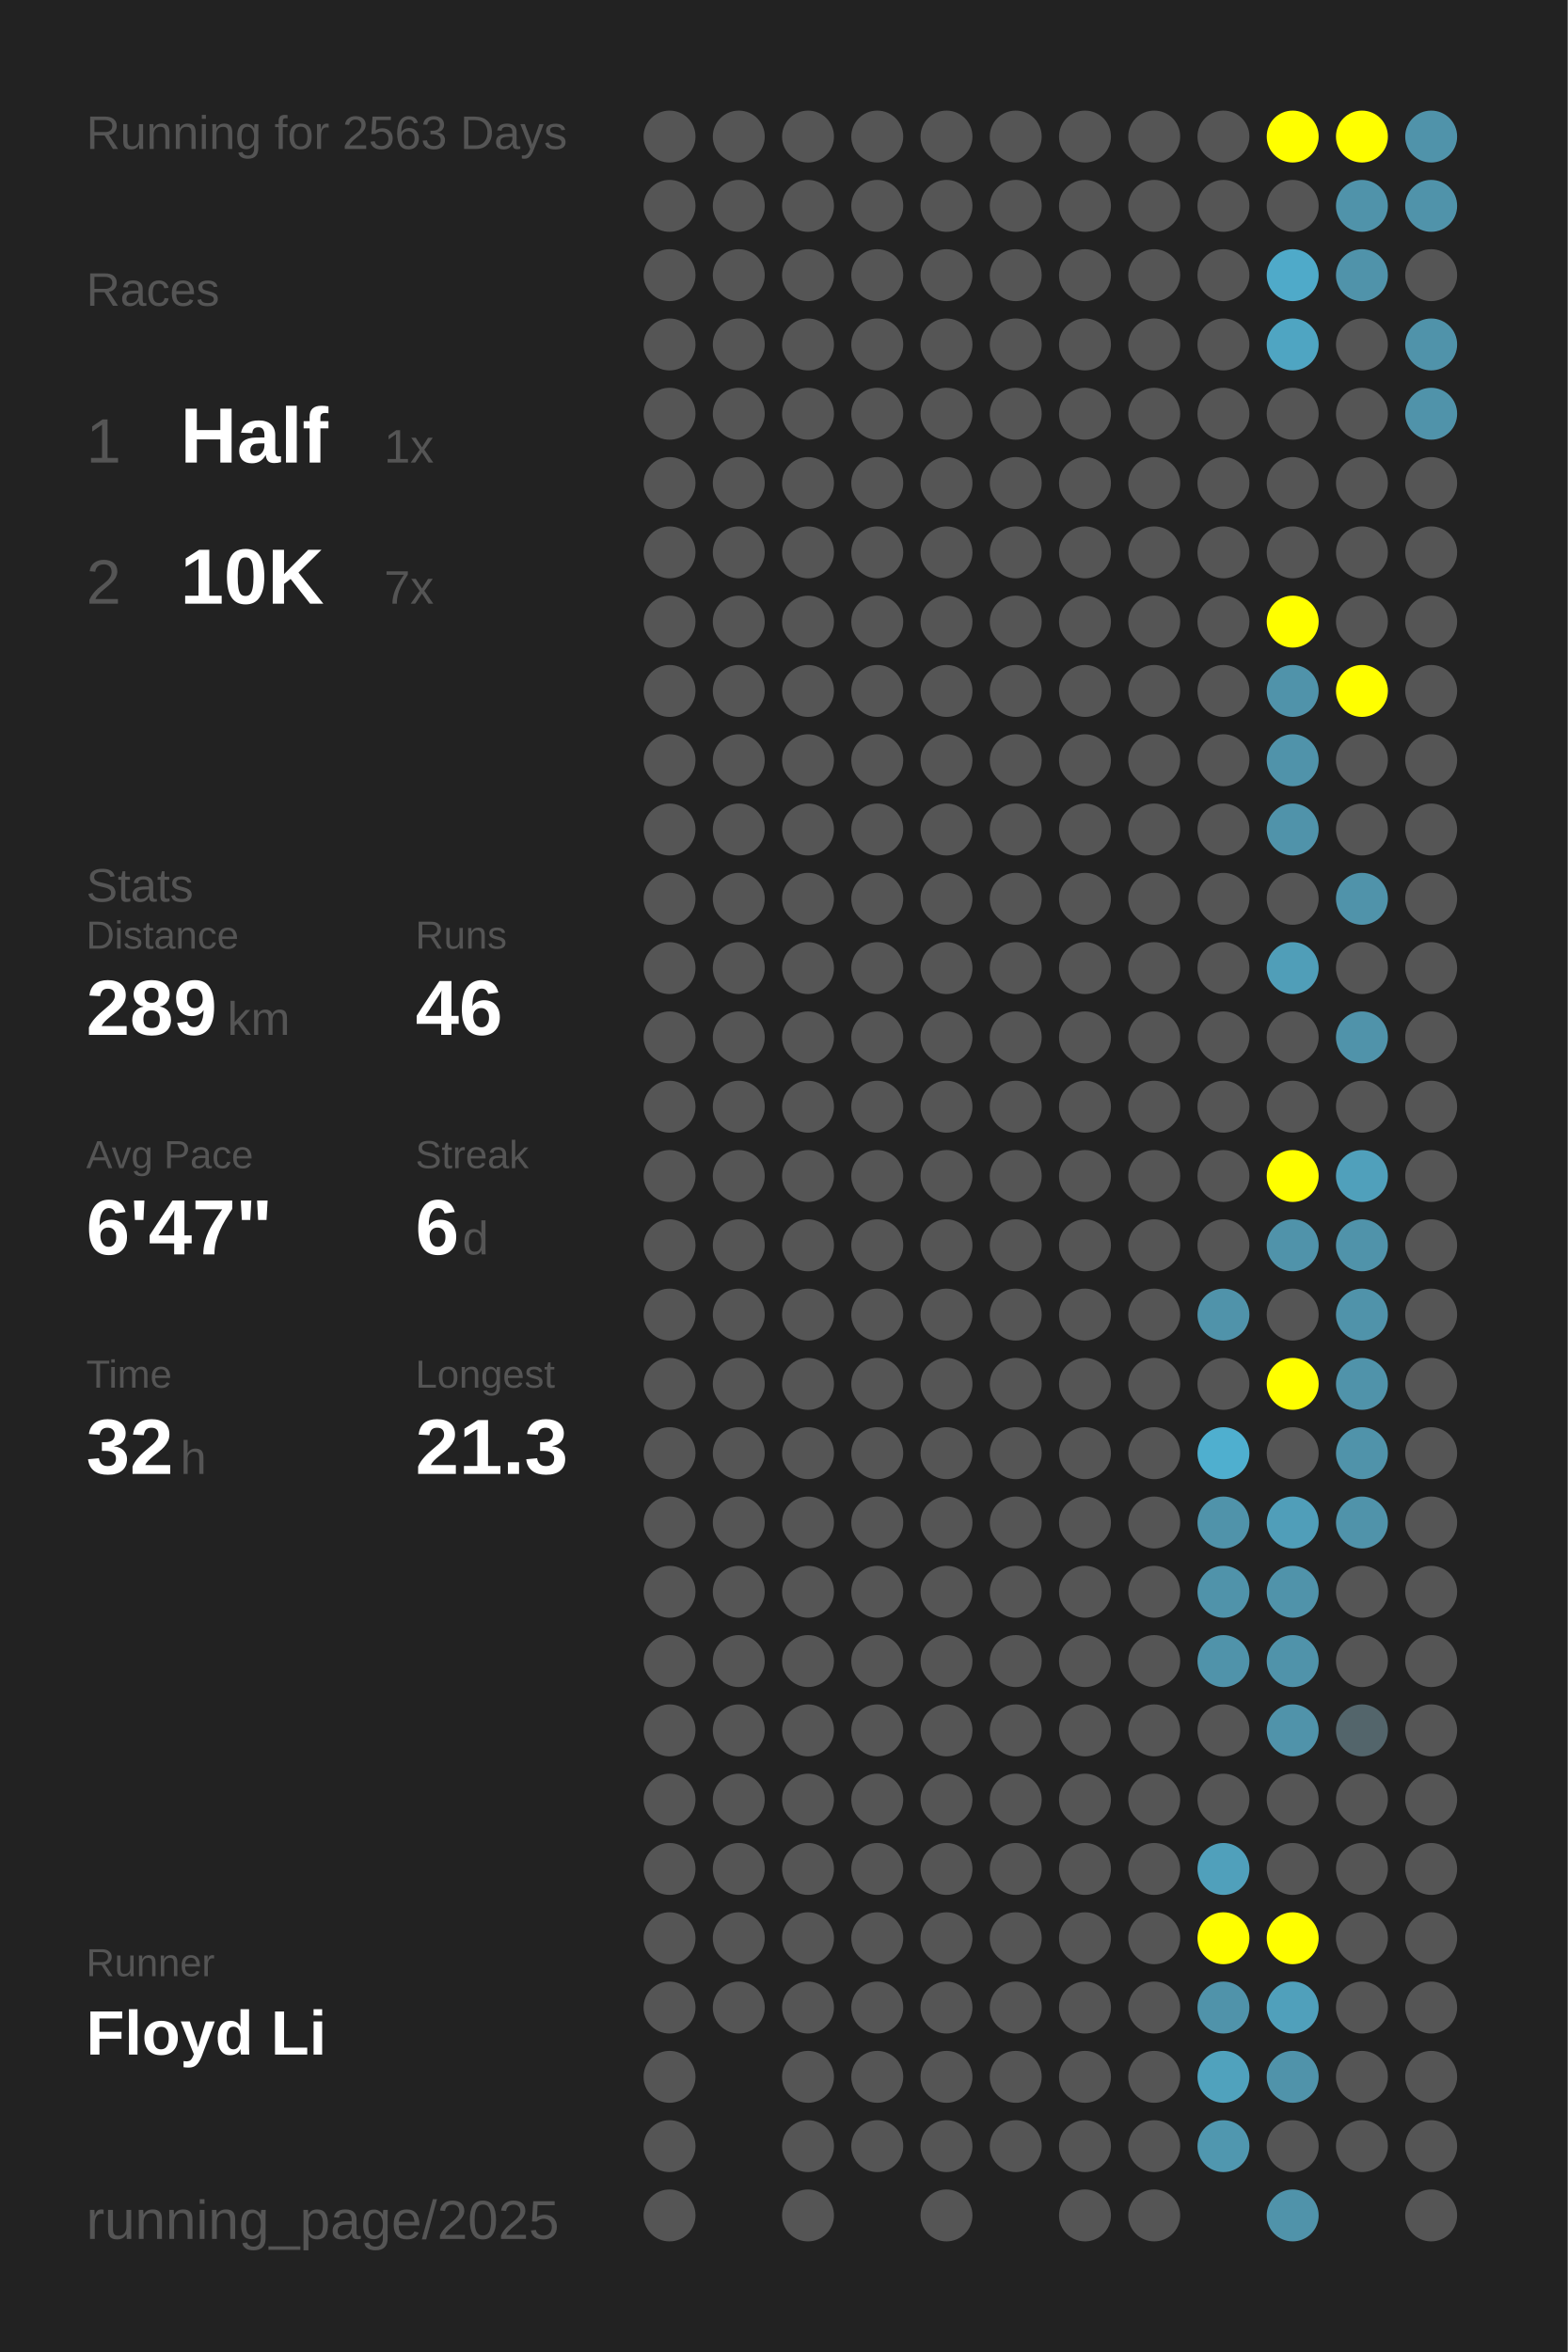
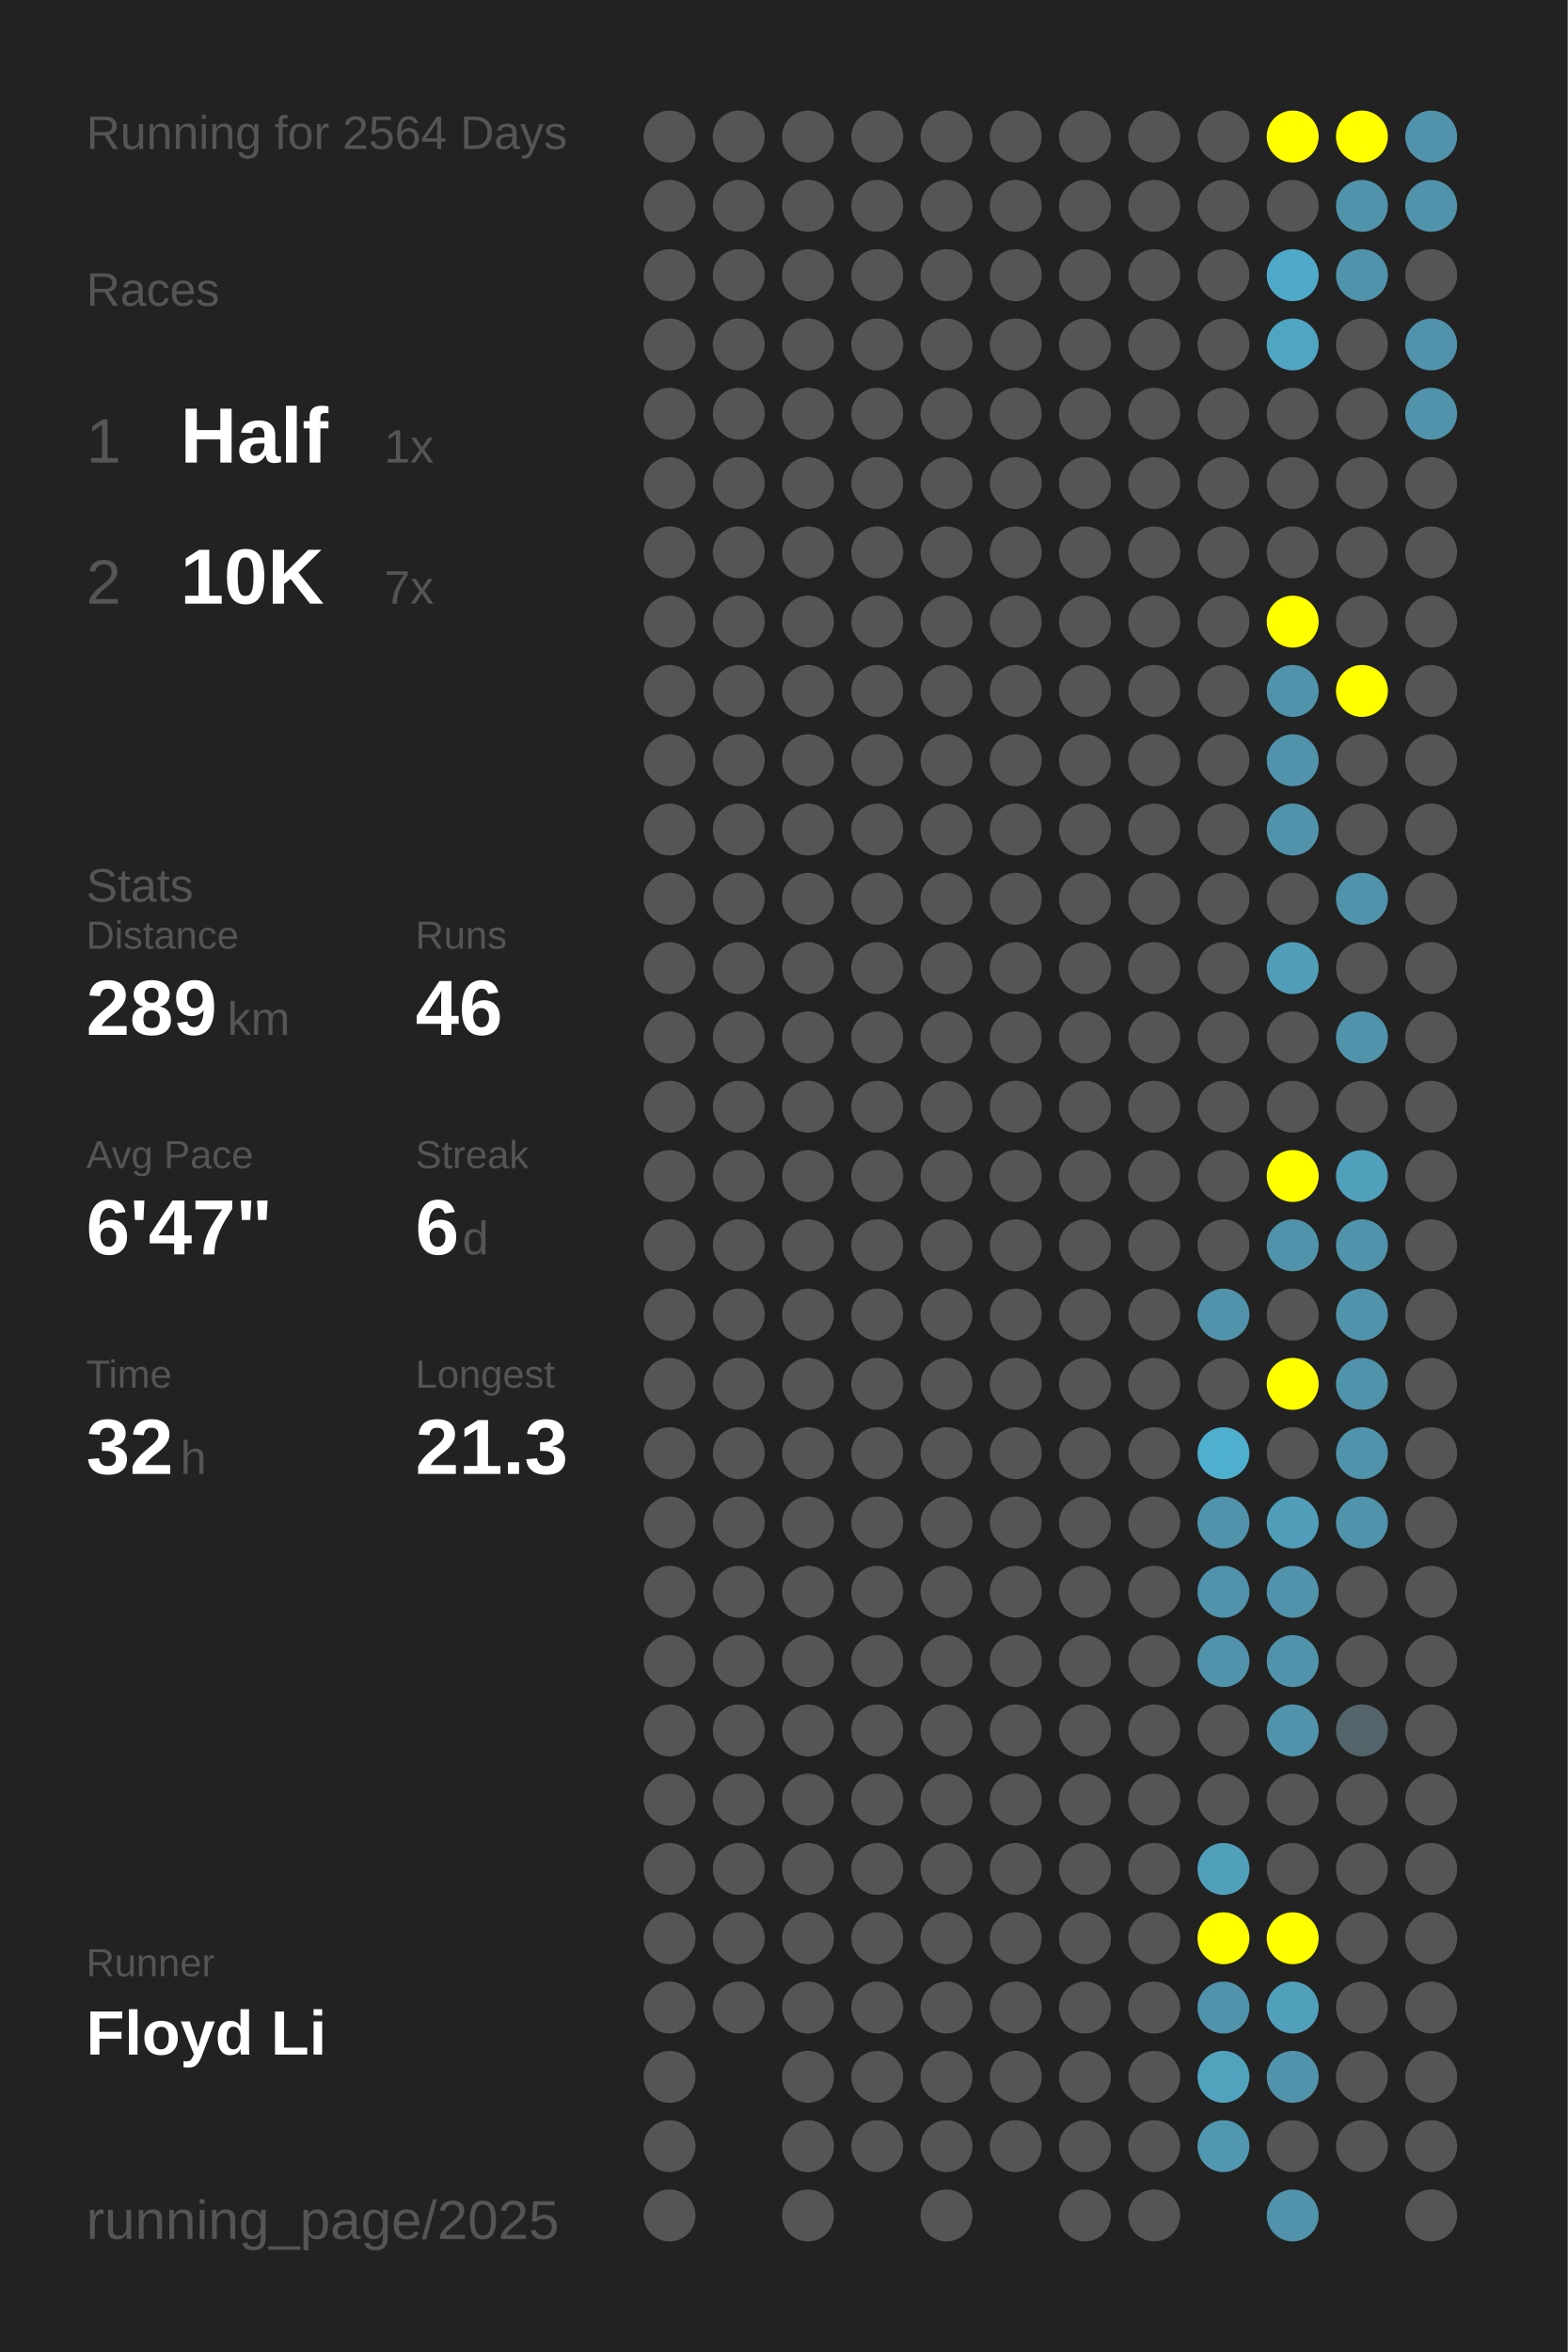
<svg xmlns="http://www.w3.org/2000/svg" baseProfile="full" height="300mm" version="1.1" viewBox="0,0,200,300" width="200mm">
  <defs />
  <rect fill="#222222" height="300" width="200" x="0" y="0" />
-   <text fill="#555555" style="font-size:6px; font-family:Arial;" x="11" y="19">Running for 2563 Days</text>
+   <text fill="#555555" style="font-size:6px; font-family:Arial;" x="11" y="19">Running for 2564 Days</text>
  <text fill="#555555" style="font-size:6px; font-family:Arial;" x="11" y="39">Races</text>
  <text fill="#555555" style="font-size:8px; font-family:Arial;" x="11" y="59">1</text>
  <text fill="#FFFFFF" style="font-size:10px; font-family:Arial; font-weight:bold;" x="23" y="59">Half</text>
  <text fill="#555555" style="font-size:6px; font-family:Arial;" x="49" y="59">1x</text>
  <text fill="#555555" style="font-size:8px; font-family:Arial;" x="11" y="77">2</text>
  <text fill="#FFFFFF" style="font-size:10px; font-family:Arial; font-weight:bold;" x="23" y="77">10K</text>
  <text fill="#555555" style="font-size:6px; font-family:Arial;" x="49" y="77">7x</text>
  <text fill="#555555" style="font-size:6px; font-family:Arial;" x="11" y="115">Stats</text>
  <text fill="#555555" style="font-size:5px; font-family:Arial;" x="11" y="121">Distance</text>
  <text fill="#FFFFFF" style="font-size:10px; font-family:Arial; font-weight:bold;" x="11" y="132">289</text>
  <text fill="#555555" style="font-size:6px; font-family:Arial;" x="29" y="132">km</text>
  <text fill="#555555" style="font-size:5px; font-family:Arial;" x="53" y="121">Runs</text>
  <text fill="#FFFFFF" style="font-size:10px; font-family:Arial; font-weight:bold;" x="53" y="132">46</text>
  <text fill="#555555" style="font-size:5px; font-family:Arial;" x="11" y="149">Avg Pace</text>
  <text fill="#FFFFFF" style="font-size:10px; font-family:Arial; font-weight:bold;" x="11" y="160">6'47"</text>
  <text fill="#555555" style="font-size:5px; font-family:Arial;" x="53" y="149">Streak</text>
  <text fill="#FFFFFF" style="font-size:10px; font-family:Arial; font-weight:bold;" x="53" y="160">6</text>
  <text fill="#555555" style="font-size:6px; font-family:Arial;" x="59" y="160">d</text>
  <text fill="#555555" style="font-size:5px; font-family:Arial;" x="11" y="177">Time</text>
  <text fill="#FFFFFF" style="font-size:10px; font-family:Arial; font-weight:bold;" x="11" y="188">32</text>
  <text fill="#555555" style="font-size:6px; font-family:Arial;" x="23" y="188">h</text>
  <text fill="#555555" style="font-size:5px; font-family:Arial;" x="53" y="177">Longest</text>
  <text fill="#FFFFFF" style="font-size:10px; font-family:Arial; font-weight:bold;" x="53" y="188">21.3</text>
  <text fill="#555555" style="font-size:5px; font-family:Arial;" x="11" y="252.065">Runner</text>
  <text fill="#FFFFFF" style="font-size:8px; font-family:Arial; font-weight:bold;" x="11" y="262.065">Floyd Li</text>
  <text fill="#555555" style="font-size:7px; font-family:Arial;" x="11" y="285.581">running_page/2025</text>
  <circle cx="85.417" cy="17.419" fill="#555555" r="3.312" />
  <circle cx="85.417" cy="26.258" fill="#555555" r="3.312" />
  <circle cx="85.417" cy="35.097" fill="#555555" r="3.312" />
  <circle cx="85.417" cy="43.935" fill="#555555" r="3.312" />
  <circle cx="85.417" cy="52.774" fill="#555555" r="3.312" />
  <circle cx="85.417" cy="61.613" fill="#555555" r="3.312" />
  <circle cx="85.417" cy="70.452" fill="#555555" r="3.312" />
  <circle cx="85.417" cy="79.29" fill="#555555" r="3.312" />
  <circle cx="85.417" cy="88.129" fill="#555555" r="3.312" />
  <circle cx="85.417" cy="96.968" fill="#555555" r="3.312" />
  <circle cx="85.417" cy="105.806" fill="#555555" r="3.312" />
  <circle cx="85.417" cy="114.645" fill="#555555" r="3.312" />
  <circle cx="85.417" cy="123.484" fill="#555555" r="3.312" />
  <circle cx="85.417" cy="132.323" fill="#555555" r="3.312" />
  <circle cx="85.417" cy="141.161" fill="#555555" r="3.312" />
  <circle cx="85.417" cy="150" fill="#555555" r="3.312" />
  <circle cx="85.417" cy="158.839" fill="#555555" r="3.312" />
  <circle cx="85.417" cy="167.677" fill="#555555" r="3.312" />
  <circle cx="85.417" cy="176.516" fill="#555555" r="3.312" />
  <circle cx="85.417" cy="185.355" fill="#555555" r="3.312" />
  <circle cx="85.417" cy="194.194" fill="#555555" r="3.312" />
  <circle cx="85.417" cy="203.032" fill="#555555" r="3.312" />
  <circle cx="85.417" cy="211.871" fill="#555555" r="3.312" />
  <circle cx="85.417" cy="220.71" fill="#555555" r="3.312" />
  <circle cx="85.417" cy="229.548" fill="#555555" r="3.312" />
  <circle cx="85.417" cy="238.387" fill="#555555" r="3.312" />
  <circle cx="85.417" cy="247.226" fill="#555555" r="3.312" />
  <circle cx="85.417" cy="256.065" fill="#555555" r="3.312" />
  <circle cx="85.417" cy="264.903" fill="#555555" r="3.312" />
  <circle cx="85.417" cy="273.742" fill="#555555" r="3.312" />
  <circle cx="85.417" cy="282.581" fill="#555555" r="3.312" />
  <circle cx="94.25" cy="17.419" fill="#555555" r="3.312" />
  <circle cx="94.25" cy="26.258" fill="#555555" r="3.312" />
  <circle cx="94.25" cy="35.097" fill="#555555" r="3.312" />
  <circle cx="94.25" cy="43.935" fill="#555555" r="3.312" />
  <circle cx="94.25" cy="52.774" fill="#555555" r="3.312" />
  <circle cx="94.25" cy="61.613" fill="#555555" r="3.312" />
  <circle cx="94.25" cy="70.452" fill="#555555" r="3.312" />
  <circle cx="94.25" cy="79.29" fill="#555555" r="3.312" />
  <circle cx="94.25" cy="88.129" fill="#555555" r="3.312" />
  <circle cx="94.25" cy="96.968" fill="#555555" r="3.312" />
  <circle cx="94.25" cy="105.806" fill="#555555" r="3.312" />
  <circle cx="94.25" cy="114.645" fill="#555555" r="3.312" />
  <circle cx="94.25" cy="123.484" fill="#555555" r="3.312" />
  <circle cx="94.25" cy="132.323" fill="#555555" r="3.312" />
  <circle cx="94.25" cy="141.161" fill="#555555" r="3.312" />
  <circle cx="94.25" cy="150" fill="#555555" r="3.312" />
  <circle cx="94.25" cy="158.839" fill="#555555" r="3.312" />
  <circle cx="94.25" cy="167.677" fill="#555555" r="3.312" />
  <circle cx="94.25" cy="176.516" fill="#555555" r="3.312" />
  <circle cx="94.25" cy="185.355" fill="#555555" r="3.312" />
  <circle cx="94.25" cy="194.194" fill="#555555" r="3.312" />
  <circle cx="94.25" cy="203.032" fill="#555555" r="3.312" />
  <circle cx="94.25" cy="211.871" fill="#555555" r="3.312" />
  <circle cx="94.25" cy="220.71" fill="#555555" r="3.312" />
  <circle cx="94.25" cy="229.548" fill="#555555" r="3.312" />
  <circle cx="94.25" cy="238.387" fill="#555555" r="3.312" />
  <circle cx="94.25" cy="247.226" fill="#555555" r="3.312" />
  <circle cx="94.25" cy="256.065" fill="#555555" r="3.312" />
  <circle cx="103.083" cy="17.419" fill="#555555" r="3.312" />
  <circle cx="103.083" cy="26.258" fill="#555555" r="3.312" />
  <circle cx="103.083" cy="35.097" fill="#555555" r="3.312" />
  <circle cx="103.083" cy="43.935" fill="#555555" r="3.312" />
  <circle cx="103.083" cy="52.774" fill="#555555" r="3.312" />
  <circle cx="103.083" cy="61.613" fill="#555555" r="3.312" />
  <circle cx="103.083" cy="70.452" fill="#555555" r="3.312" />
  <circle cx="103.083" cy="79.29" fill="#555555" r="3.312" />
  <circle cx="103.083" cy="88.129" fill="#555555" r="3.312" />
  <circle cx="103.083" cy="96.968" fill="#555555" r="3.312" />
  <circle cx="103.083" cy="105.806" fill="#555555" r="3.312" />
  <circle cx="103.083" cy="114.645" fill="#555555" r="3.312" />
  <circle cx="103.083" cy="123.484" fill="#555555" r="3.312" />
  <circle cx="103.083" cy="132.323" fill="#555555" r="3.312" />
  <circle cx="103.083" cy="141.161" fill="#555555" r="3.312" />
  <circle cx="103.083" cy="150" fill="#555555" r="3.312" />
  <circle cx="103.083" cy="158.839" fill="#555555" r="3.312" />
  <circle cx="103.083" cy="167.677" fill="#555555" r="3.312" />
  <circle cx="103.083" cy="176.516" fill="#555555" r="3.312" />
  <circle cx="103.083" cy="185.355" fill="#555555" r="3.312" />
  <circle cx="103.083" cy="194.194" fill="#555555" r="3.312" />
  <circle cx="103.083" cy="203.032" fill="#555555" r="3.312" />
  <circle cx="103.083" cy="211.871" fill="#555555" r="3.312" />
  <circle cx="103.083" cy="220.71" fill="#555555" r="3.312" />
  <circle cx="103.083" cy="229.548" fill="#555555" r="3.312" />
  <circle cx="103.083" cy="238.387" fill="#555555" r="3.312" />
  <circle cx="103.083" cy="247.226" fill="#555555" r="3.312" />
  <circle cx="103.083" cy="256.065" fill="#555555" r="3.312" />
  <circle cx="103.083" cy="264.903" fill="#555555" r="3.312" />
  <circle cx="103.083" cy="273.742" fill="#555555" r="3.312" />
  <circle cx="103.083" cy="282.581" fill="#555555" r="3.312" />
  <circle cx="111.917" cy="17.419" fill="#555555" r="3.312" />
  <circle cx="111.917" cy="26.258" fill="#555555" r="3.312" />
  <circle cx="111.917" cy="35.097" fill="#555555" r="3.312" />
  <circle cx="111.917" cy="43.935" fill="#555555" r="3.312" />
  <circle cx="111.917" cy="52.774" fill="#555555" r="3.312" />
  <circle cx="111.917" cy="61.613" fill="#555555" r="3.312" />
  <circle cx="111.917" cy="70.452" fill="#555555" r="3.312" />
  <circle cx="111.917" cy="79.29" fill="#555555" r="3.312" />
  <circle cx="111.917" cy="88.129" fill="#555555" r="3.312" />
  <circle cx="111.917" cy="96.968" fill="#555555" r="3.312" />
  <circle cx="111.917" cy="105.806" fill="#555555" r="3.312" />
  <circle cx="111.917" cy="114.645" fill="#555555" r="3.312" />
  <circle cx="111.917" cy="123.484" fill="#555555" r="3.312" />
  <circle cx="111.917" cy="132.323" fill="#555555" r="3.312" />
  <circle cx="111.917" cy="141.161" fill="#555555" r="3.312" />
  <circle cx="111.917" cy="150" fill="#555555" r="3.312" />
  <circle cx="111.917" cy="158.839" fill="#555555" r="3.312" />
  <circle cx="111.917" cy="167.677" fill="#555555" r="3.312" />
  <circle cx="111.917" cy="176.516" fill="#555555" r="3.312" />
  <circle cx="111.917" cy="185.355" fill="#555555" r="3.312" />
  <circle cx="111.917" cy="194.194" fill="#555555" r="3.312" />
  <circle cx="111.917" cy="203.032" fill="#555555" r="3.312" />
  <circle cx="111.917" cy="211.871" fill="#555555" r="3.312" />
  <circle cx="111.917" cy="220.71" fill="#555555" r="3.312" />
  <circle cx="111.917" cy="229.548" fill="#555555" r="3.312" />
  <circle cx="111.917" cy="238.387" fill="#555555" r="3.312" />
  <circle cx="111.917" cy="247.226" fill="#555555" r="3.312" />
  <circle cx="111.917" cy="256.065" fill="#555555" r="3.312" />
  <circle cx="111.917" cy="264.903" fill="#555555" r="3.312" />
  <circle cx="111.917" cy="273.742" fill="#555555" r="3.312" />
  <circle cx="120.75" cy="17.419" fill="#555555" r="3.312" />
  <circle cx="120.75" cy="26.258" fill="#555555" r="3.312" />
  <circle cx="120.75" cy="35.097" fill="#555555" r="3.312" />
  <circle cx="120.75" cy="43.935" fill="#555555" r="3.312" />
  <circle cx="120.75" cy="52.774" fill="#555555" r="3.312" />
  <circle cx="120.75" cy="61.613" fill="#555555" r="3.312" />
  <circle cx="120.75" cy="70.452" fill="#555555" r="3.312" />
  <circle cx="120.75" cy="79.29" fill="#555555" r="3.312" />
  <circle cx="120.75" cy="88.129" fill="#555555" r="3.312" />
  <circle cx="120.75" cy="96.968" fill="#555555" r="3.312" />
  <circle cx="120.75" cy="105.806" fill="#555555" r="3.312" />
  <circle cx="120.75" cy="114.645" fill="#555555" r="3.312" />
  <circle cx="120.75" cy="123.484" fill="#555555" r="3.312" />
  <circle cx="120.75" cy="132.323" fill="#555555" r="3.312" />
  <circle cx="120.75" cy="141.161" fill="#555555" r="3.312" />
  <circle cx="120.75" cy="150" fill="#555555" r="3.312" />
  <circle cx="120.75" cy="158.839" fill="#555555" r="3.312" />
  <circle cx="120.75" cy="167.677" fill="#555555" r="3.312" />
  <circle cx="120.75" cy="176.516" fill="#555555" r="3.312" />
  <circle cx="120.75" cy="185.355" fill="#555555" r="3.312" />
  <circle cx="120.75" cy="194.194" fill="#555555" r="3.312" />
  <circle cx="120.75" cy="203.032" fill="#555555" r="3.312" />
  <circle cx="120.75" cy="211.871" fill="#555555" r="3.312" />
  <circle cx="120.75" cy="220.71" fill="#555555" r="3.312" />
  <circle cx="120.75" cy="229.548" fill="#555555" r="3.312" />
  <circle cx="120.75" cy="238.387" fill="#555555" r="3.312" />
  <circle cx="120.75" cy="247.226" fill="#555555" r="3.312" />
  <circle cx="120.75" cy="256.065" fill="#555555" r="3.312" />
  <circle cx="120.75" cy="264.903" fill="#555555" r="3.312" />
  <circle cx="120.75" cy="273.742" fill="#555555" r="3.312" />
  <circle cx="120.75" cy="282.581" fill="#555555" r="3.312" />
  <circle cx="129.583" cy="17.419" fill="#555555" r="3.312" />
  <circle cx="129.583" cy="26.258" fill="#555555" r="3.312" />
  <circle cx="129.583" cy="35.097" fill="#555555" r="3.312" />
  <circle cx="129.583" cy="43.935" fill="#555555" r="3.312" />
  <circle cx="129.583" cy="52.774" fill="#555555" r="3.312" />
  <circle cx="129.583" cy="61.613" fill="#555555" r="3.312" />
  <circle cx="129.583" cy="70.452" fill="#555555" r="3.312" />
  <circle cx="129.583" cy="79.29" fill="#555555" r="3.312" />
  <circle cx="129.583" cy="88.129" fill="#555555" r="3.312" />
  <circle cx="129.583" cy="96.968" fill="#555555" r="3.312" />
  <circle cx="129.583" cy="105.806" fill="#555555" r="3.312" />
  <circle cx="129.583" cy="114.645" fill="#555555" r="3.312" />
  <circle cx="129.583" cy="123.484" fill="#555555" r="3.312" />
  <circle cx="129.583" cy="132.323" fill="#555555" r="3.312" />
  <circle cx="129.583" cy="141.161" fill="#555555" r="3.312" />
  <circle cx="129.583" cy="150" fill="#555555" r="3.312" />
  <circle cx="129.583" cy="158.839" fill="#555555" r="3.312" />
  <circle cx="129.583" cy="167.677" fill="#555555" r="3.312" />
  <circle cx="129.583" cy="176.516" fill="#555555" r="3.312" />
  <circle cx="129.583" cy="185.355" fill="#555555" r="3.312" />
  <circle cx="129.583" cy="194.194" fill="#555555" r="3.312" />
  <circle cx="129.583" cy="203.032" fill="#555555" r="3.312" />
  <circle cx="129.583" cy="211.871" fill="#555555" r="3.312" />
  <circle cx="129.583" cy="220.71" fill="#555555" r="3.312" />
  <circle cx="129.583" cy="229.548" fill="#555555" r="3.312" />
  <circle cx="129.583" cy="238.387" fill="#555555" r="3.312" />
  <circle cx="129.583" cy="247.226" fill="#555555" r="3.312" />
  <circle cx="129.583" cy="256.065" fill="#555555" r="3.312" />
  <circle cx="129.583" cy="264.903" fill="#555555" r="3.312" />
  <circle cx="129.583" cy="273.742" fill="#555555" r="3.312" />
  <circle cx="138.417" cy="17.419" fill="#555555" r="3.312" />
  <circle cx="138.417" cy="26.258" fill="#555555" r="3.312" />
  <circle cx="138.417" cy="35.097" fill="#555555" r="3.312" />
  <circle cx="138.417" cy="43.935" fill="#555555" r="3.312" />
  <circle cx="138.417" cy="52.774" fill="#555555" r="3.312" />
  <circle cx="138.417" cy="61.613" fill="#555555" r="3.312" />
  <circle cx="138.417" cy="70.452" fill="#555555" r="3.312" />
  <circle cx="138.417" cy="79.29" fill="#555555" r="3.312" />
  <circle cx="138.417" cy="88.129" fill="#555555" r="3.312" />
  <circle cx="138.417" cy="96.968" fill="#555555" r="3.312" />
  <circle cx="138.417" cy="105.806" fill="#555555" r="3.312" />
  <circle cx="138.417" cy="114.645" fill="#555555" r="3.312" />
  <circle cx="138.417" cy="123.484" fill="#555555" r="3.312" />
  <circle cx="138.417" cy="132.323" fill="#555555" r="3.312" />
  <circle cx="138.417" cy="141.161" fill="#555555" r="3.312" />
  <circle cx="138.417" cy="150" fill="#555555" r="3.312" />
  <circle cx="138.417" cy="158.839" fill="#555555" r="3.312" />
  <circle cx="138.417" cy="167.677" fill="#555555" r="3.312" />
  <circle cx="138.417" cy="176.516" fill="#555555" r="3.312" />
  <circle cx="138.417" cy="185.355" fill="#555555" r="3.312" />
  <circle cx="138.417" cy="194.194" fill="#555555" r="3.312" />
  <circle cx="138.417" cy="203.032" fill="#555555" r="3.312" />
  <circle cx="138.417" cy="211.871" fill="#555555" r="3.312" />
  <circle cx="138.417" cy="220.71" fill="#555555" r="3.312" />
  <circle cx="138.417" cy="229.548" fill="#555555" r="3.312" />
  <circle cx="138.417" cy="238.387" fill="#555555" r="3.312" />
  <circle cx="138.417" cy="247.226" fill="#555555" r="3.312" />
  <circle cx="138.417" cy="256.065" fill="#555555" r="3.312" />
  <circle cx="138.417" cy="264.903" fill="#555555" r="3.312" />
  <circle cx="138.417" cy="273.742" fill="#555555" r="3.312" />
  <circle cx="138.417" cy="282.581" fill="#555555" r="3.312" />
  <circle cx="147.25" cy="17.419" fill="#555555" r="3.312" />
  <circle cx="147.25" cy="26.258" fill="#555555" r="3.312" />
  <circle cx="147.25" cy="35.097" fill="#555555" r="3.312" />
  <circle cx="147.25" cy="43.935" fill="#555555" r="3.312" />
  <circle cx="147.25" cy="52.774" fill="#555555" r="3.312" />
  <circle cx="147.25" cy="61.613" fill="#555555" r="3.312" />
  <circle cx="147.25" cy="70.452" fill="#555555" r="3.312" />
  <circle cx="147.25" cy="79.29" fill="#555555" r="3.312" />
  <circle cx="147.25" cy="88.129" fill="#555555" r="3.312" />
  <circle cx="147.25" cy="96.968" fill="#555555" r="3.312" />
  <circle cx="147.25" cy="105.806" fill="#555555" r="3.312" />
  <circle cx="147.25" cy="114.645" fill="#555555" r="3.312" />
  <circle cx="147.25" cy="123.484" fill="#555555" r="3.312" />
  <circle cx="147.25" cy="132.323" fill="#555555" r="3.312" />
  <circle cx="147.25" cy="141.161" fill="#555555" r="3.312" />
  <circle cx="147.25" cy="150" fill="#555555" r="3.312" />
  <circle cx="147.25" cy="158.839" fill="#555555" r="3.312" />
  <circle cx="147.25" cy="167.677" fill="#555555" r="3.312" />
  <circle cx="147.25" cy="176.516" fill="#555555" r="3.312" />
  <circle cx="147.25" cy="185.355" fill="#555555" r="3.312" />
  <circle cx="147.25" cy="194.194" fill="#555555" r="3.312" />
  <circle cx="147.25" cy="203.032" fill="#555555" r="3.312" />
  <circle cx="147.25" cy="211.871" fill="#555555" r="3.312" />
  <circle cx="147.25" cy="220.71" fill="#555555" r="3.312" />
  <circle cx="147.25" cy="229.548" fill="#555555" r="3.312" />
  <circle cx="147.25" cy="238.387" fill="#555555" r="3.312" />
  <circle cx="147.25" cy="247.226" fill="#555555" r="3.312" />
  <circle cx="147.25" cy="256.065" fill="#555555" r="3.312" />
  <circle cx="147.25" cy="264.903" fill="#555555" r="3.312" />
  <circle cx="147.25" cy="273.742" fill="#555555" r="3.312" />
  <circle cx="147.25" cy="282.581" fill="#555555" r="3.312" />
  <circle cx="156.083" cy="17.419" fill="#555555" r="3.312" />
  <circle cx="156.083" cy="26.258" fill="#555555" r="3.312" />
  <circle cx="156.083" cy="35.097" fill="#555555" r="3.312" />
  <circle cx="156.083" cy="43.935" fill="#555555" r="3.312" />
  <circle cx="156.083" cy="52.774" fill="#555555" r="3.312" />
  <circle cx="156.083" cy="61.613" fill="#555555" r="3.312" />
  <circle cx="156.083" cy="70.452" fill="#555555" r="3.312" />
  <circle cx="156.083" cy="79.29" fill="#555555" r="3.312" />
  <circle cx="156.083" cy="88.129" fill="#555555" r="3.312" />
  <circle cx="156.083" cy="96.968" fill="#555555" r="3.312" />
  <circle cx="156.083" cy="105.806" fill="#555555" r="3.312" />
  <circle cx="156.083" cy="114.645" fill="#555555" r="3.312" />
  <circle cx="156.083" cy="123.484" fill="#555555" r="3.312" />
  <circle cx="156.083" cy="132.323" fill="#555555" r="3.312" />
  <circle cx="156.083" cy="141.161" fill="#555555" r="3.312" />
  <circle cx="156.083" cy="150" fill="#555555" r="3.312" />
  <circle cx="156.083" cy="158.839" fill="#555555" r="3.312" />
  <circle cx="156.083" cy="167.677" fill="#5093aa" r="3.312" />
  <circle cx="156.083" cy="176.516" fill="#555555" r="3.312" />
  <circle cx="156.083" cy="185.355" fill="#4fafcf" r="3.312" />
  <circle cx="156.083" cy="194.194" fill="#5093aa" r="3.312" />
  <circle cx="156.083" cy="203.032" fill="#5093aa" r="3.312" />
  <circle cx="156.083" cy="211.871" fill="#5093aa" r="3.312" />
  <circle cx="156.083" cy="220.71" fill="#555555" r="3.312" />
  <circle cx="156.083" cy="229.548" fill="#555555" r="3.312" />
  <circle cx="156.083" cy="238.387" fill="#50a0bb" r="3.312" />
  <circle cx="156.083" cy="247.226" fill="#FFFF00" r="3.312" />
  <circle cx="156.083" cy="256.065" fill="#5093aa" r="3.312" />
  <circle cx="156.083" cy="264.903" fill="#50a2bd" r="3.312" />
  <circle cx="156.083" cy="273.742" fill="#5097af" r="3.312" />
  <circle cx="164.917" cy="17.419" fill="#FFFF00" r="3.312" />
  <circle cx="164.917" cy="26.258" fill="#555555" r="3.312" />
  <circle cx="164.917" cy="35.097" fill="#4faac9" r="3.312" />
  <circle cx="164.917" cy="43.935" fill="#4fa5c2" r="3.312" />
  <circle cx="164.917" cy="52.774" fill="#555555" r="3.312" />
  <circle cx="164.917" cy="61.613" fill="#555555" r="3.312" />
  <circle cx="164.917" cy="70.452" fill="#555555" r="3.312" />
  <circle cx="164.917" cy="79.29" fill="#FFFF00" r="3.312" />
  <circle cx="164.917" cy="88.129" fill="#5093aa" r="3.312" />
  <circle cx="164.917" cy="96.968" fill="#5093aa" r="3.312" />
  <circle cx="164.917" cy="105.806" fill="#5093aa" r="3.312" />
  <circle cx="164.917" cy="114.645" fill="#555555" r="3.312" />
  <circle cx="164.917" cy="123.484" fill="#509eb8" r="3.312" />
  <circle cx="164.917" cy="132.323" fill="#555555" r="3.312" />
  <circle cx="164.917" cy="141.161" fill="#555555" r="3.312" />
  <circle cx="164.917" cy="150" fill="#FFFF00" r="3.312" />
  <circle cx="164.917" cy="158.839" fill="#5093aa" r="3.312" />
  <circle cx="164.917" cy="167.677" fill="#555555" r="3.312" />
  <circle cx="164.917" cy="176.516" fill="#FFFF00" r="3.312" />
  <circle cx="164.917" cy="185.355" fill="#555555" r="3.312" />
  <circle cx="164.917" cy="194.194" fill="#509eb9" r="3.312" />
  <circle cx="164.917" cy="203.032" fill="#5093aa" r="3.312" />
  <circle cx="164.917" cy="211.871" fill="#5093aa" r="3.312" />
  <circle cx="164.917" cy="220.71" fill="#5093aa" r="3.312" />
  <circle cx="164.917" cy="229.548" fill="#555555" r="3.312" />
  <circle cx="164.917" cy="238.387" fill="#555555" r="3.312" />
  <circle cx="164.917" cy="247.226" fill="#FFFF00" r="3.312" />
  <circle cx="164.917" cy="256.065" fill="#50a0bb" r="3.312" />
  <circle cx="164.917" cy="264.903" fill="#5093aa" r="3.312" />
  <circle cx="164.917" cy="273.742" fill="#555555" r="3.312" />
  <circle cx="164.917" cy="282.581" fill="#5093aa" r="3.312" />
  <circle cx="173.75" cy="17.419" fill="#FFFF00" r="3.312" />
  <circle cx="173.75" cy="26.258" fill="#5093aa" r="3.312" />
  <circle cx="173.75" cy="35.097" fill="#5093aa" r="3.312" />
  <circle cx="173.75" cy="43.935" fill="#555555" r="3.312" />
  <circle cx="173.75" cy="52.774" fill="#555555" r="3.312" />
  <circle cx="173.75" cy="61.613" fill="#555555" r="3.312" />
  <circle cx="173.75" cy="70.452" fill="#555555" r="3.312" />
  <circle cx="173.75" cy="79.29" fill="#555555" r="3.312" />
  <circle cx="173.75" cy="88.129" fill="#FFFF00" r="3.312" />
  <circle cx="173.75" cy="96.968" fill="#555555" r="3.312" />
  <circle cx="173.75" cy="105.806" fill="#555555" r="3.312" />
  <circle cx="173.75" cy="114.645" fill="#5093aa" r="3.312" />
  <circle cx="173.75" cy="123.484" fill="#555555" r="3.312" />
  <circle cx="173.75" cy="132.323" fill="#5093aa" r="3.312" />
  <circle cx="173.75" cy="141.161" fill="#555555" r="3.312" />
  <circle cx="173.75" cy="150" fill="#50a0bb" r="3.312" />
  <circle cx="173.75" cy="158.839" fill="#5093aa" r="3.312" />
  <circle cx="173.75" cy="167.677" fill="#5093aa" r="3.312" />
  <circle cx="173.75" cy="176.516" fill="#5093aa" r="3.312" />
  <circle cx="173.75" cy="185.355" fill="#5093aa" r="3.312" />
  <circle cx="173.75" cy="194.194" fill="#5093aa" r="3.312" />
  <circle cx="173.75" cy="203.032" fill="#555555" r="3.312" />
  <circle cx="173.75" cy="211.871" fill="#555555" r="3.312" />
  <circle cx="173.75" cy="220.71" fill="#53656b" r="3.312" />
  <circle cx="173.75" cy="229.548" fill="#555555" r="3.312" />
  <circle cx="173.75" cy="238.387" fill="#555555" r="3.312" />
  <circle cx="173.75" cy="247.226" fill="#555555" r="3.312" />
  <circle cx="173.75" cy="256.065" fill="#555555" r="3.312" />
  <circle cx="173.75" cy="264.903" fill="#555555" r="3.312" />
  <circle cx="173.75" cy="273.742" fill="#555555" r="3.312" />
  <circle cx="182.583" cy="17.419" fill="#5093aa" r="3.312" />
  <circle cx="182.583" cy="26.258" fill="#5093aa" r="3.312" />
  <circle cx="182.583" cy="35.097" fill="#555555" r="3.312" />
  <circle cx="182.583" cy="43.935" fill="#5093aa" r="3.312" />
  <circle cx="182.583" cy="52.774" fill="#5093aa" r="3.312" />
  <circle cx="182.583" cy="61.613" fill="#555555" r="3.312" />
  <circle cx="182.583" cy="70.452" fill="#555555" r="3.312" />
  <circle cx="182.583" cy="79.29" fill="#555555" r="3.312" />
  <circle cx="182.583" cy="88.129" fill="#555555" r="3.312" />
  <circle cx="182.583" cy="96.968" fill="#555555" r="3.312" />
  <circle cx="182.583" cy="105.806" fill="#555555" r="3.312" />
  <circle cx="182.583" cy="114.645" fill="#555555" r="3.312" />
  <circle cx="182.583" cy="123.484" fill="#555555" r="3.312" />
  <circle cx="182.583" cy="132.323" fill="#555555" r="3.312" />
  <circle cx="182.583" cy="141.161" fill="#555555" r="3.312" />
  <circle cx="182.583" cy="150" fill="#555555" r="3.312" />
  <circle cx="182.583" cy="158.839" fill="#555555" r="3.312" />
  <circle cx="182.583" cy="167.677" fill="#555555" r="3.312" />
  <circle cx="182.583" cy="176.516" fill="#555555" r="3.312" />
  <circle cx="182.583" cy="185.355" fill="#555555" r="3.312" />
  <circle cx="182.583" cy="194.194" fill="#555555" r="3.312" />
  <circle cx="182.583" cy="203.032" fill="#555555" r="3.312" />
  <circle cx="182.583" cy="211.871" fill="#555555" r="3.312" />
  <circle cx="182.583" cy="220.71" fill="#555555" r="3.312" />
  <circle cx="182.583" cy="229.548" fill="#555555" r="3.312" />
  <circle cx="182.583" cy="238.387" fill="#555555" r="3.312" />
  <circle cx="182.583" cy="247.226" fill="#555555" r="3.312" />
  <circle cx="182.583" cy="256.065" fill="#555555" r="3.312" />
  <circle cx="182.583" cy="264.903" fill="#555555" r="3.312" />
  <circle cx="182.583" cy="273.742" fill="#555555" r="3.312" />
  <circle cx="182.583" cy="282.581" fill="#555555" r="3.312" />
</svg>
